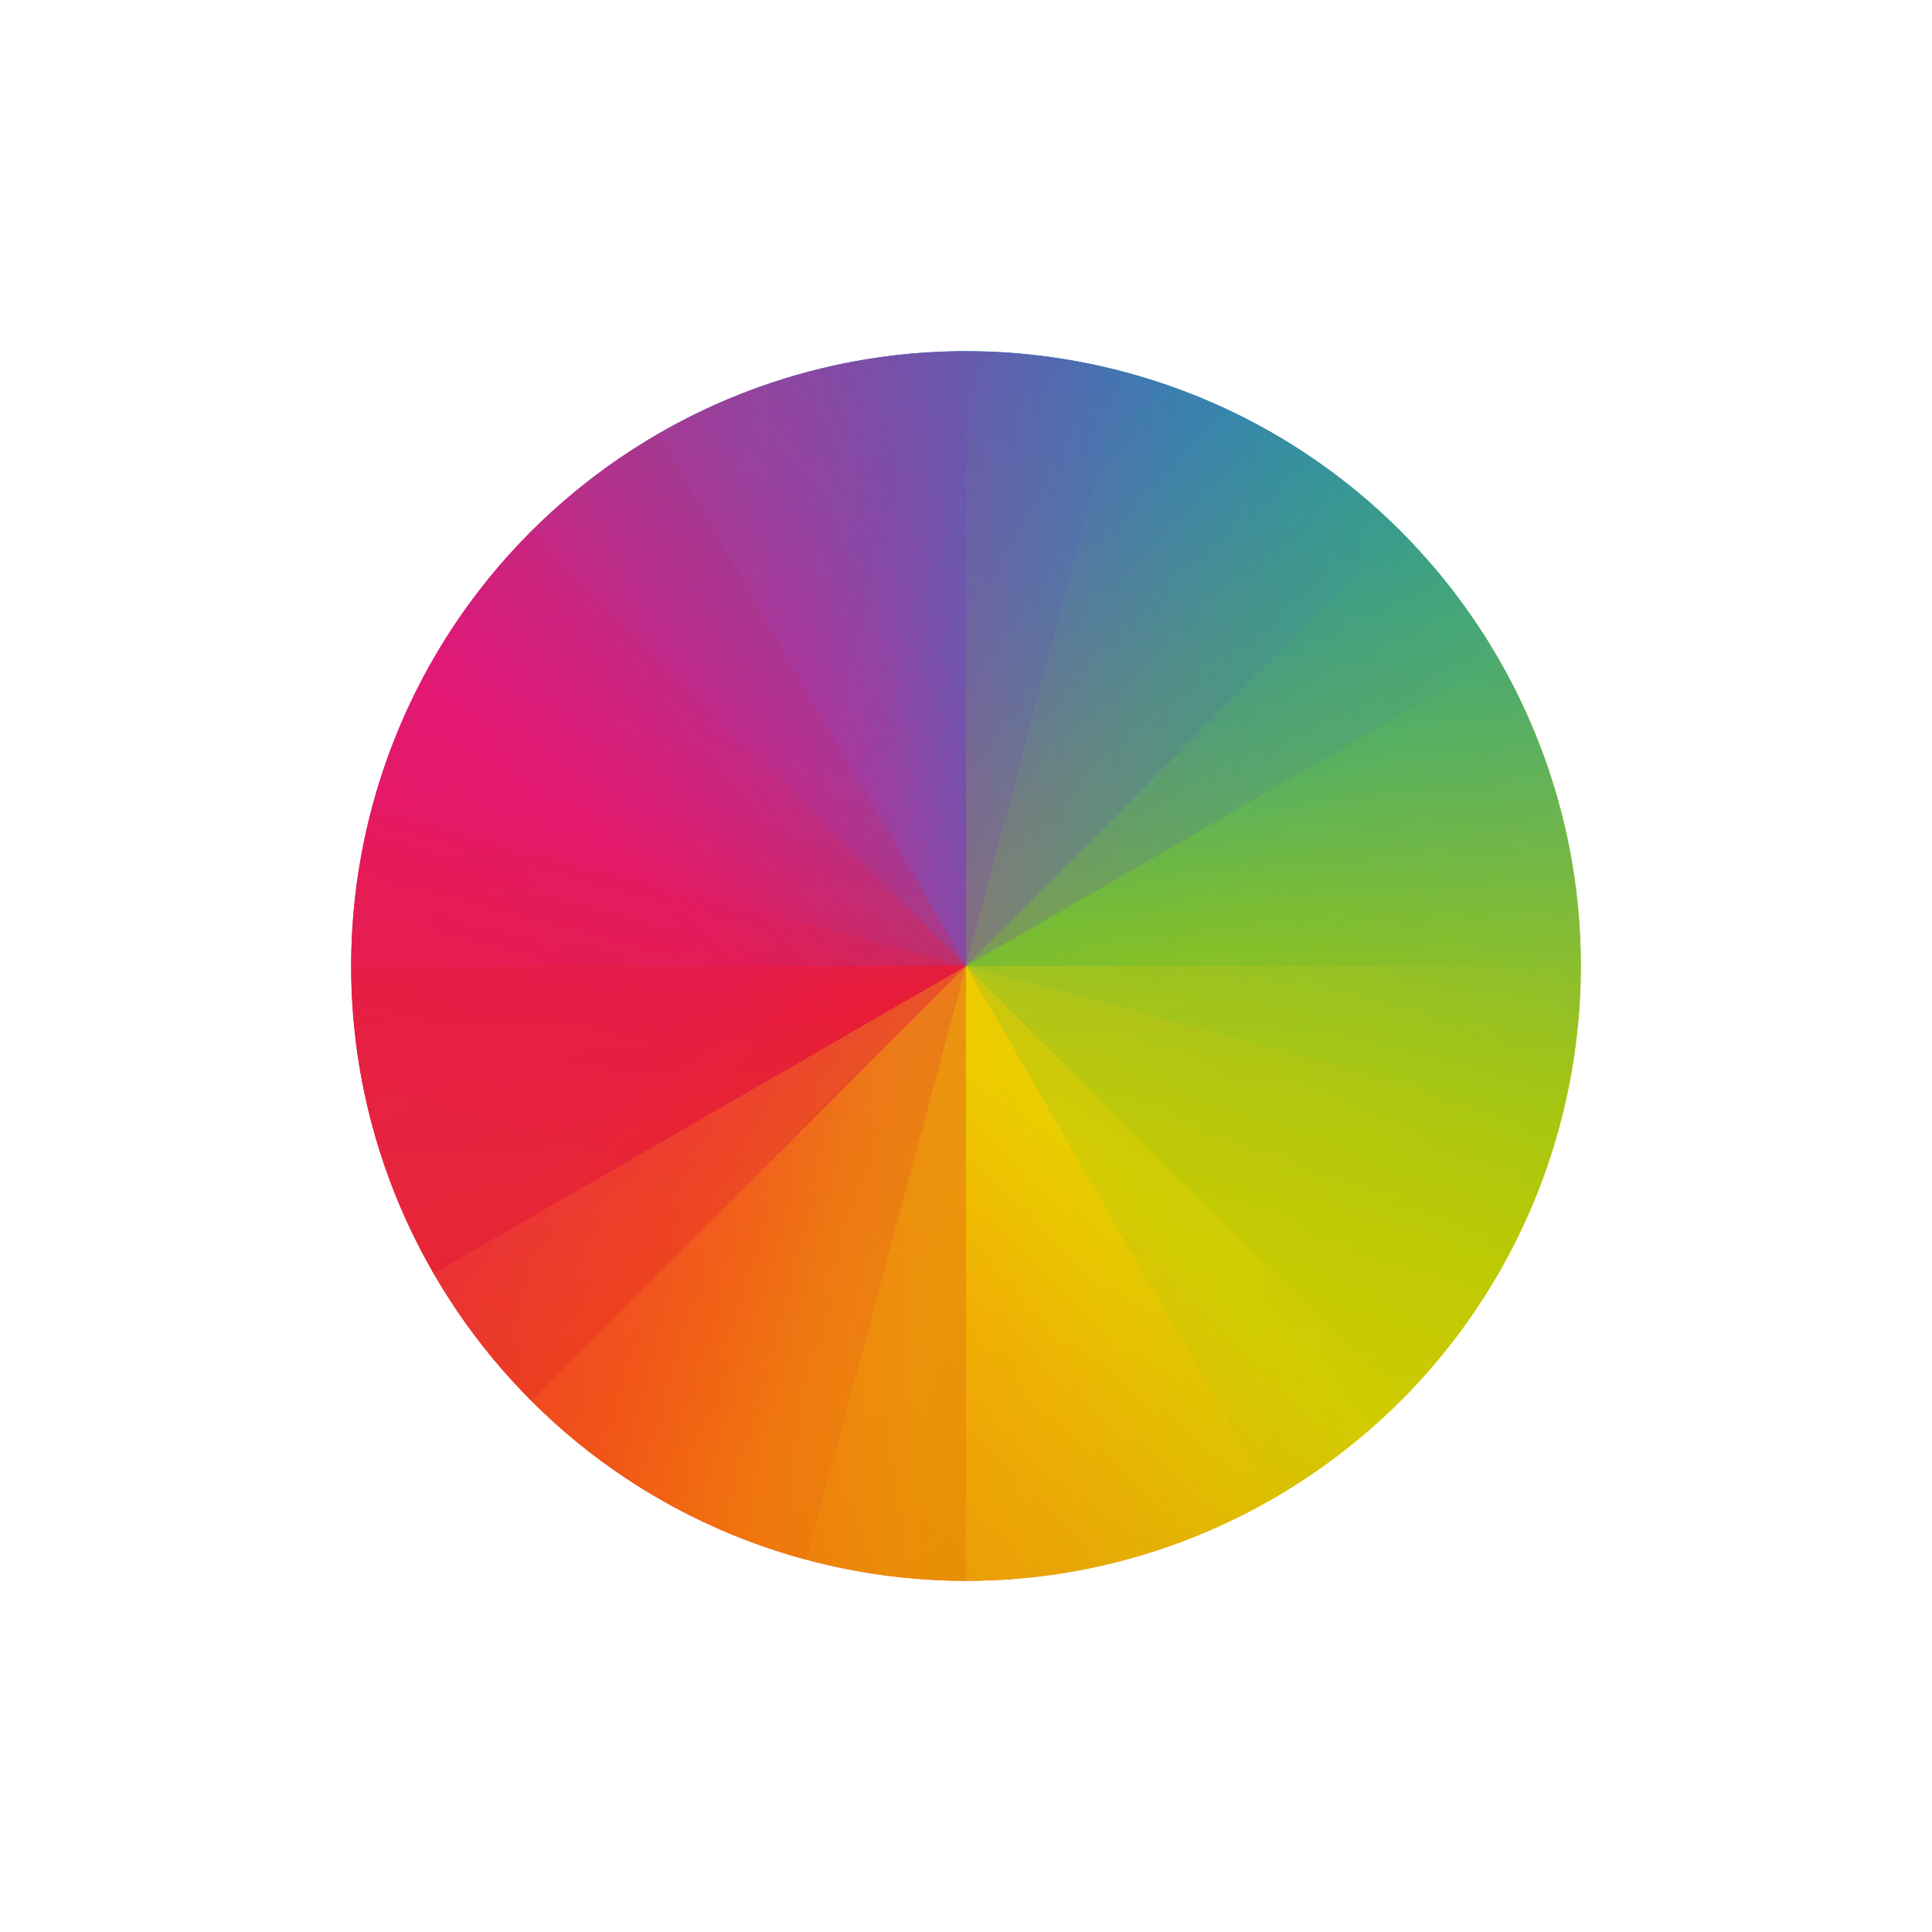
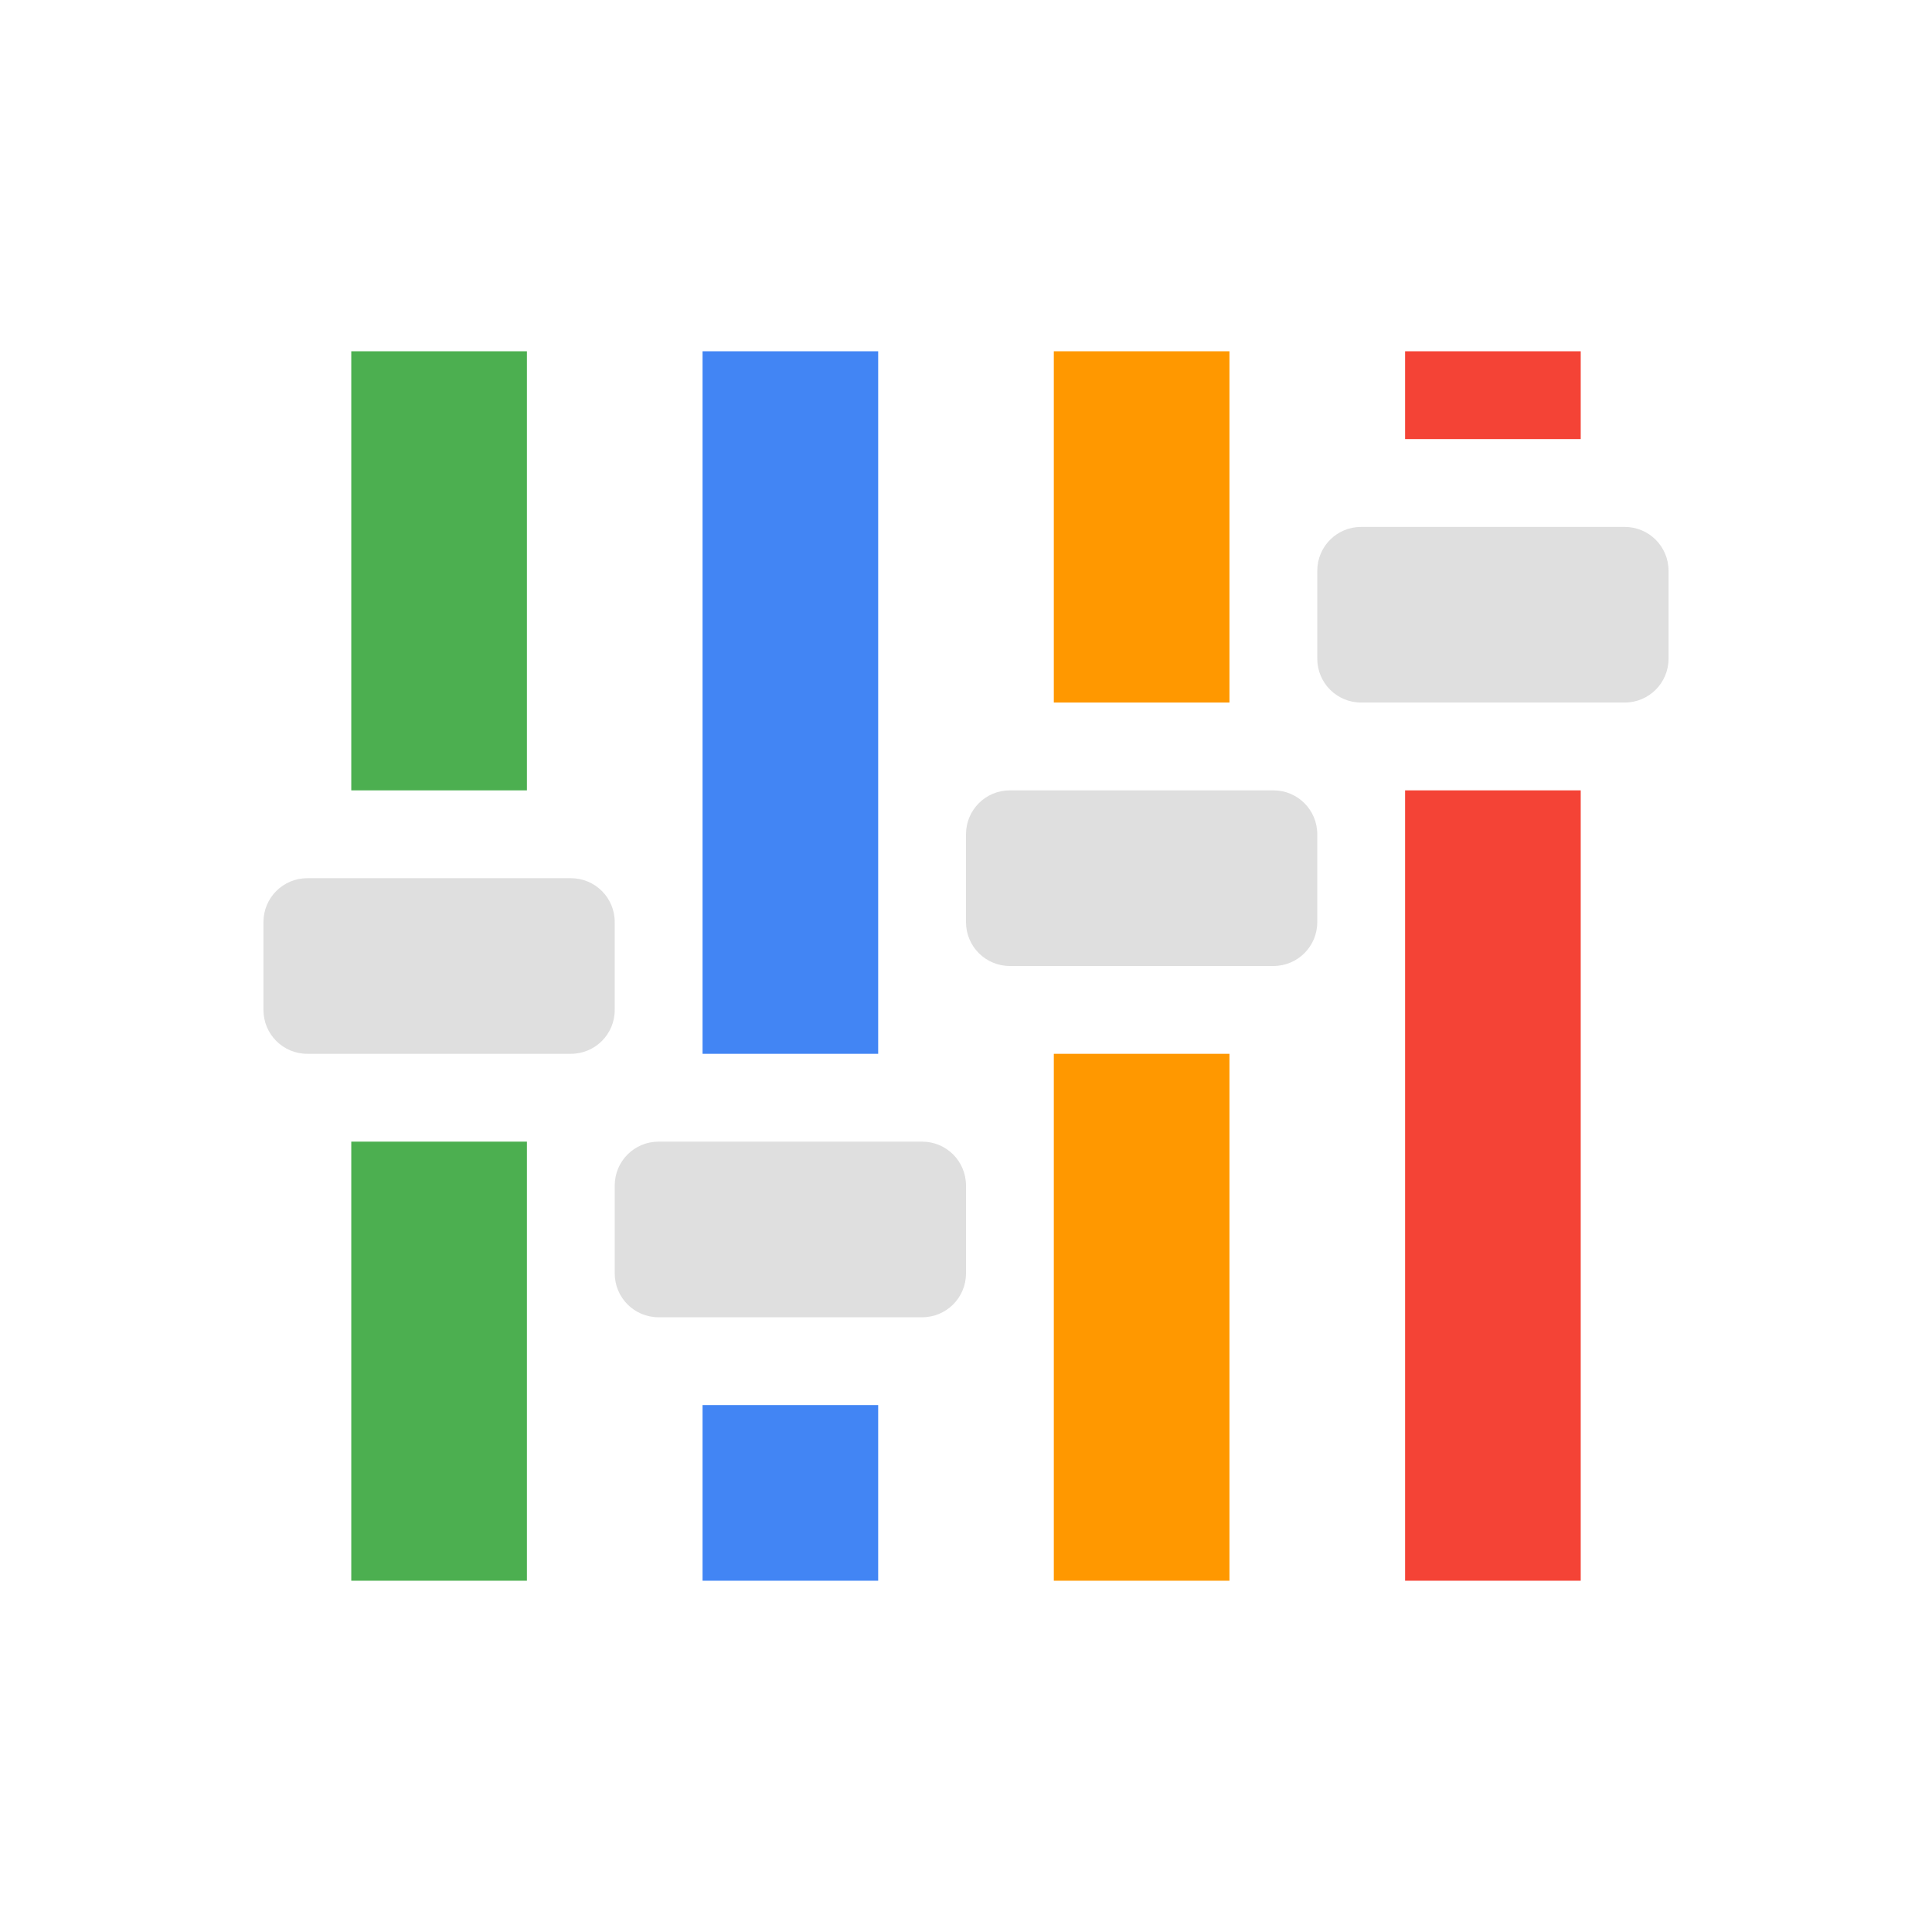
- <svg xmlns="http://www.w3.org/2000/svg" width="22" height="22" version="1.1" viewBox="0 0 22 22">
+ <svg xmlns="http://www.w3.org/2000/svg" width="22" height="22" version="1.1">
  <defs>
-     <linearGradient id="linearGradient4202" x1="1" x2="8" y1="8" y2="1" gradientUnits="userSpaceOnUse">
-       <stop offset="0" stop-color="#e81877" />
-       <stop offset=".313" stop-color="#dd1d8c" />
-       <stop offset=".563" stop-color="#6d57b1" />
-       <stop offset=".75" stop-color="#2a78c1" />
-       <stop offset="1" stop-color="#018dcb" />
-     </linearGradient>
-     <linearGradient id="linearGradient4204" x1="1" x2="8" y1="8" y2="15" gradientUnits="userSpaceOnUse">
-       <stop offset="0" stop-color="#e51561" />
-       <stop offset=".313" stop-color="#e4156c" />
-       <stop offset=".563" stop-color="#e71e2c" />
-       <stop offset=".75" stop-color="#e8301e" />
-       <stop offset="1" stop-color="#e6320e" />
-     </linearGradient>
-     <linearGradient id="linearGradient4206" x1="15" x2="8" y1="8" y2="1" gradientUnits="userSpaceOnUse">
-       <stop offset="0" stop-color="#bec900" />
-       <stop offset=".313" stop-color="#9ec80a" />
-       <stop offset=".563" stop-color="#71b93d" />
-       <stop offset=".75" stop-color="#35a48f" />
-       <stop offset="1" stop-color="#018fca" />
-     </linearGradient>
-     <linearGradient id="linearGradient4208" x1="15" x2="8" y1="8" y2="15" gradientUnits="userSpaceOnUse">
-       <stop offset="0" stop-color="#c1cc00" />
-       <stop offset=".313" stop-color="#dfcd00" />
-       <stop offset=".563" stop-color="#f0cc00" />
-       <stop offset=".75" stop-color="#fd8c08" />
-       <stop offset="1" stop-color="#f25c13" />
-     </linearGradient>
+     <style id="current-color-scheme" type="text/css">.ColorScheme-Text { color:#dfdfdf; } .ColorScheme-Highlight { color:#4285f4; } .ColorScheme-NeutralText { color:#ff9800; } .ColorScheme-PositiveText { color:#4caf50; } .ColorScheme-NegativeText { color:#f44336; }</style>
  </defs>
-   <g transform="translate(3,3)">
-     <g transform="rotate(15,8,8)">
-       <path style="fill:url(#linearGradient4206)" d="M 8,1 V 8 H 15 A 7,7 0 0 0 8,1 Z" />
-       <path style="fill:url(#linearGradient4202)" d="M 8,1 A 7,7 0 0 0 1,8 H 8 Z" />
-       <path style="fill:url(#linearGradient4208)" d="M 8,8 V 15 A 7,7 0 0 0 15,8 Z" />
-       <path style="fill:url(#linearGradient4204)" d="M 1,8 A 7,7 0 0 0 8,15 V 8 Z" />
-     </g>
-     <g style="opacity:0.7">
-       <path style="fill:url(#linearGradient4206)" d="M 8,1 V 8 H 15 A 7,7 0 0 0 8,1 Z" />
-       <path style="fill:url(#linearGradient4202)" d="M 8,1 A 7,7 0 0 0 1,8 H 8 Z" />
-       <path style="fill:url(#linearGradient4208)" d="M 8,8 V 15 A 7,7 0 0 0 15,8 Z" />
-       <path style="fill:url(#linearGradient4204)" d="M 1,8 A 7,7 0 0 0 8,15 V 8 Z" />
-     </g>
-     <g style="opacity:0.35" transform="rotate(45,8,8)">
-       <path style="fill:url(#linearGradient4206)" d="M 8,1 V 8 H 15 A 7,7 0 0 0 8,1 Z" />
-       <path style="fill:url(#linearGradient4202)" d="M 8,1 A 7,7 0 0 0 1,8 H 8 Z" />
-       <path style="fill:url(#linearGradient4208)" d="M 8,8 V 15 A 7,7 0 0 0 15,8 Z" />
-       <path style="fill:url(#linearGradient4204)" d="M 1,8 A 7,7 0 0 0 8,15 V 8 Z" />
-     </g>
-     <g style="opacity:0.3" transform="rotate(60,8,8)">
-       <path style="fill:url(#linearGradient4206)" d="M 8,1 V 8 H 15 A 7,7 0 0 0 8,1 Z" />
-       <path style="fill:url(#linearGradient4202)" d="M 8,1 A 7,7 0 0 0 1,8 H 8 Z" />
-       <path style="fill:url(#linearGradient4208)" d="M 8,8 V 15 A 7,7 0 0 0 15,8 Z" />
-       <path style="fill:url(#linearGradient4204)" d="M 1,8 A 7,7 0 0 0 8,15 V 8 Z" />
-     </g>
-   </g>
+   <path class="ColorScheme-PositiveText success" d="m4 4v5h2v-5zm0 9v5h2v-5z" style="fill:currentColor" />
+   <path class="ColorScheme-Highlight" d="m8 4v8h2v-8zm0 12v2h2v-2z" style="fill:currentColor" />
+   <path class="ColorScheme-NeutralText warning" d="m12 4v4h2v-4zm0 8v6h2v-6z" style="fill:currentColor" />
+   <path class="ColorScheme-NegativeText error" d="m16 4v1h2v-1zm0 5v9h2v-9z" style="fill:currentColor" />
+   <path class="ColorScheme-Text" d="m15.5 6c-0.277 0-0.5 0.223-0.5 0.5v1c0 0.277 0.223 0.5 0.5 0.5h3c0.277 0 0.5-0.223 0.5-0.5v-1c0-0.277-0.223-0.5-0.5-0.5zm-4 3c-0.277 0-0.5 0.223-0.5 0.5v1c0 0.277 0.223 0.5 0.5 0.5h3c0.277 0 0.5-0.223 0.5-0.5v-1c0-0.277-0.223-0.5-0.5-0.5zm-8 1c-0.277 0-0.5 0.223-0.5 0.5v1c0 0.277 0.223 0.5 0.5 0.5h3c0.277 0 0.5-0.223 0.5-0.5v-1c0-0.277-0.223-0.5-0.5-0.5zm4 3c-0.277 0-0.5 0.223-0.5 0.5v1c0 0.277 0.223 0.5 0.5 0.5h3c0.277 0 0.5-0.223 0.5-0.5v-1c0-0.277-0.223-0.5-0.5-0.5z" style="fill:currentColor" />
</svg>
